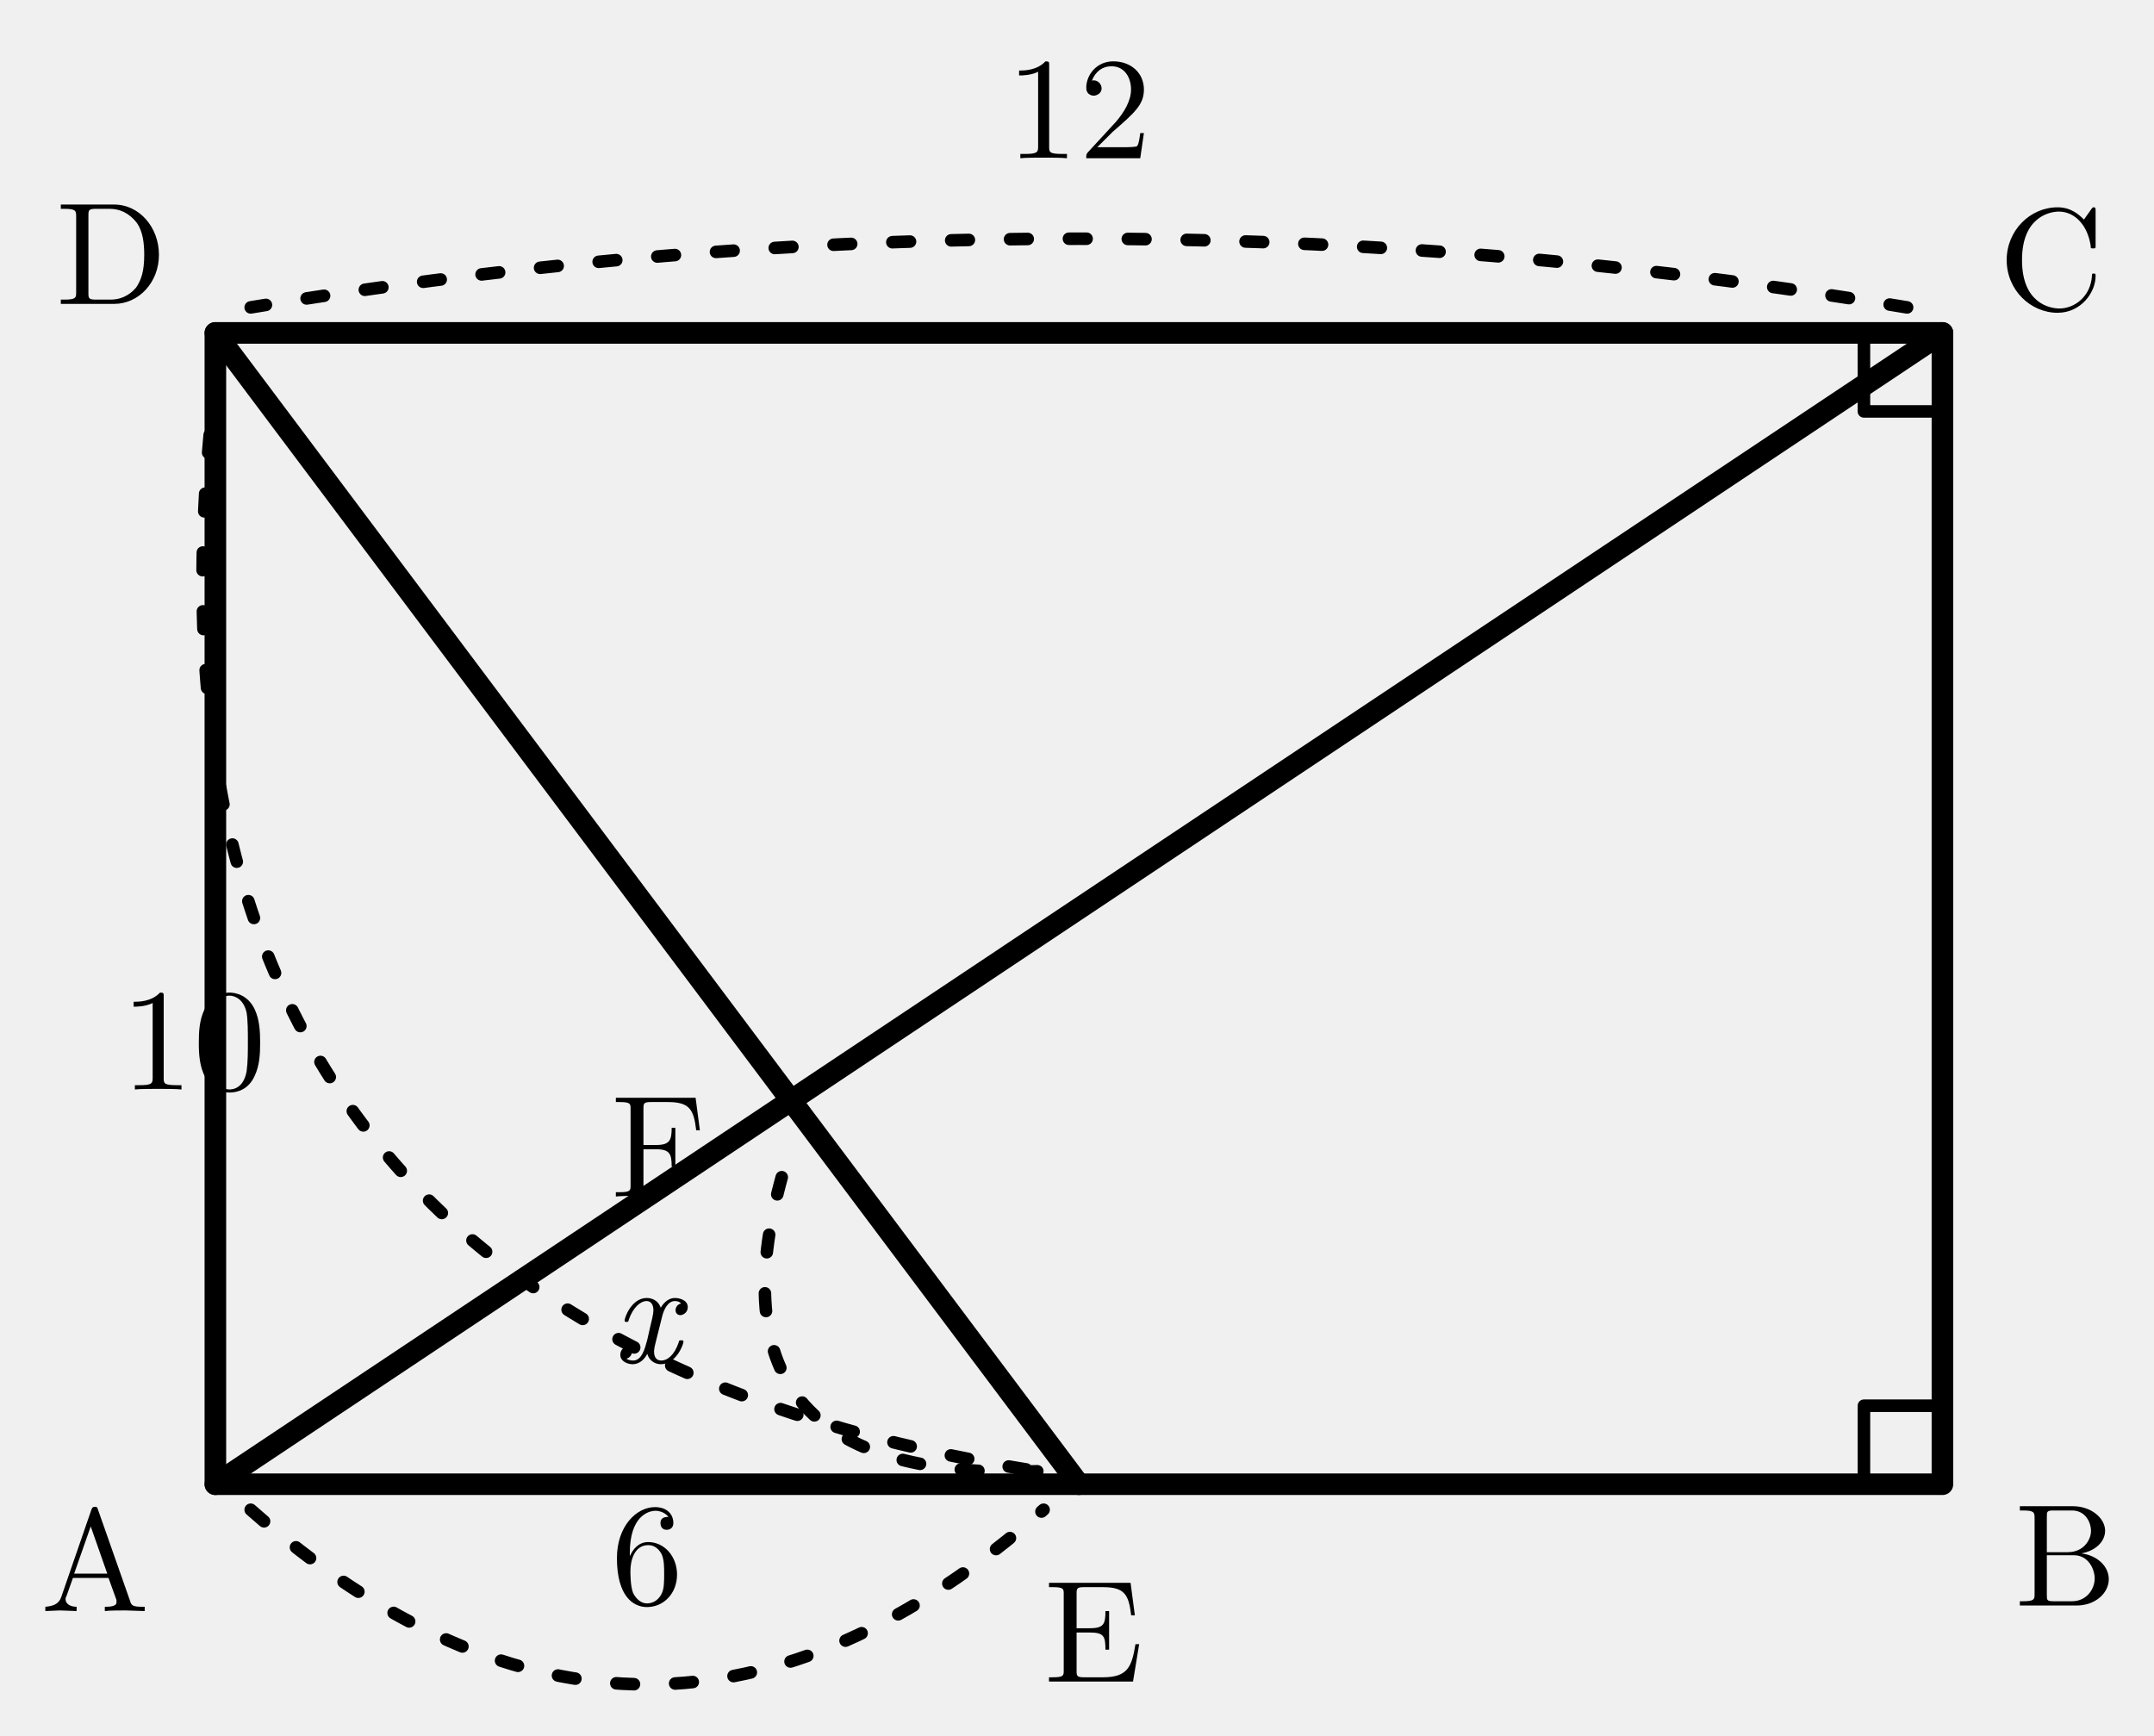
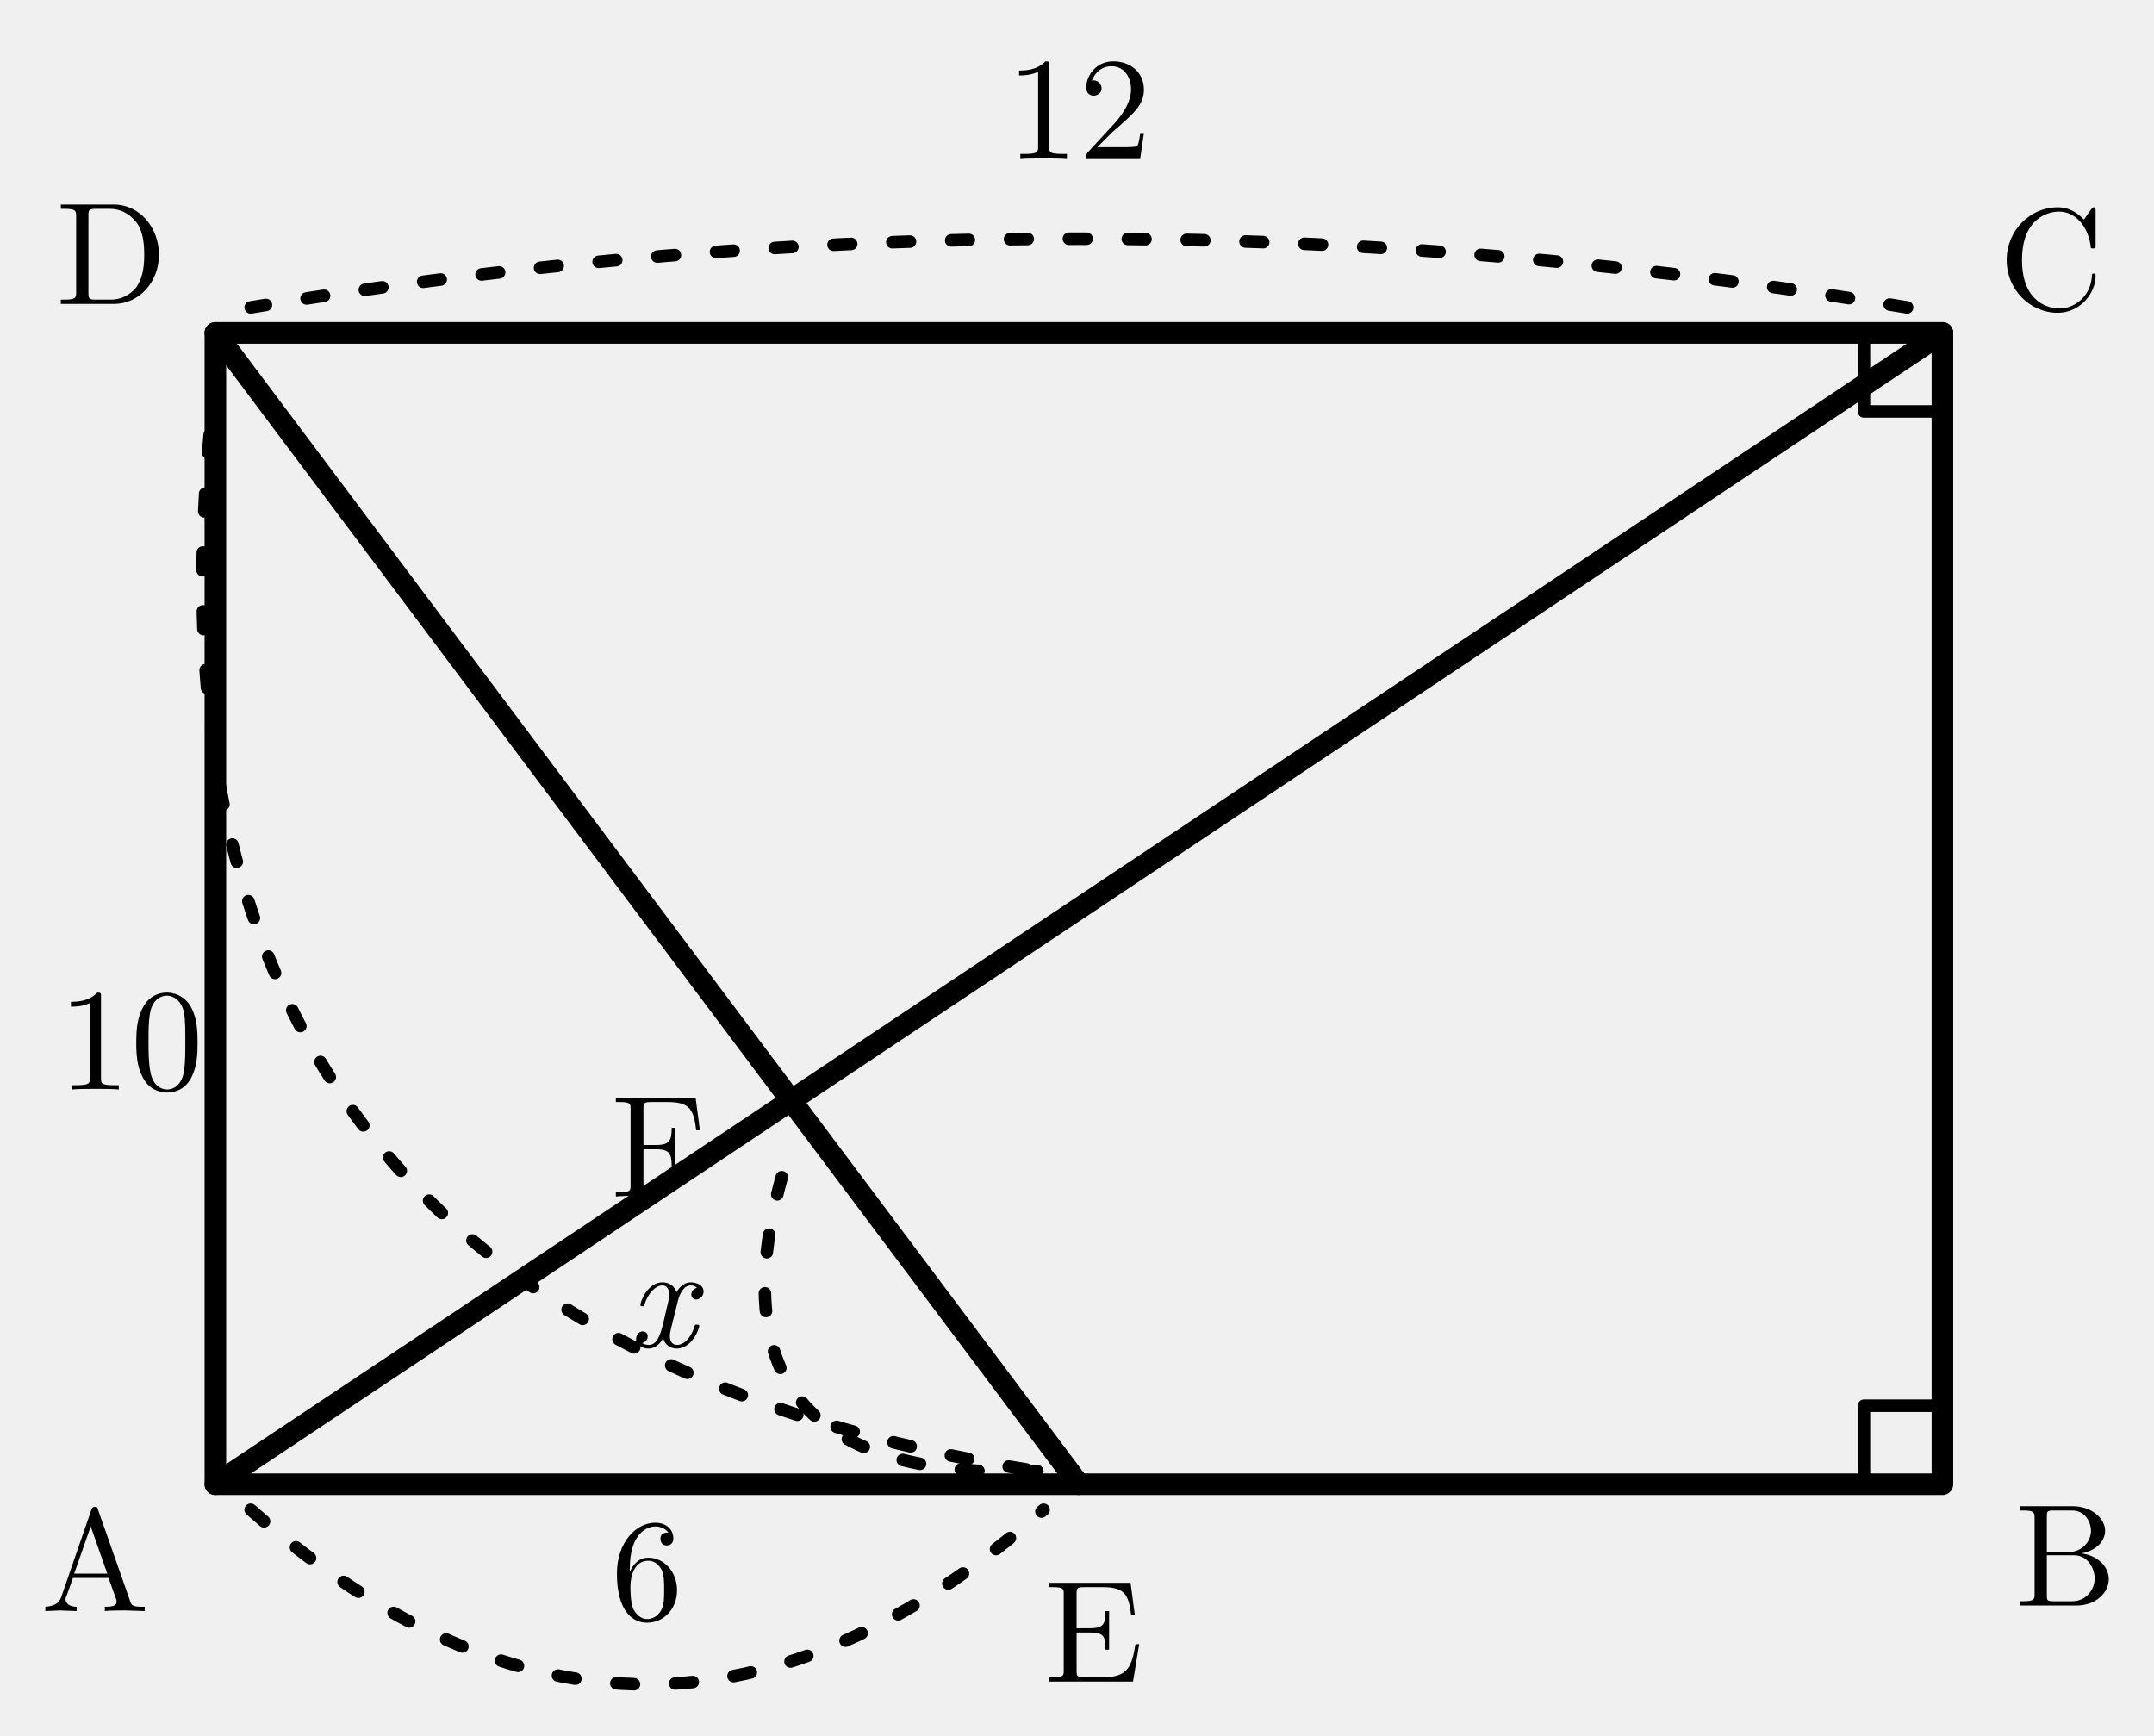
<svg xmlns="http://www.w3.org/2000/svg" width="54.877mm" height="44.22mm" viewBox="0.513 -1.649 54.877 44.22">
  <defs>
    <style>
.main{stroke:#000;stroke-width:.55;fill:none;stroke-linecap:round;stroke-linejoin:round}
.thin{stroke:#000;stroke-width:.32;fill:none;stroke-linecap:round;stroke-linejoin:round}
.dash{stroke:#000;stroke-width:.32;fill:none;stroke-dasharray:1.2 1.4}
.label,.math-label,.angle-label,.frac-text{font-family:"CMU Serif","Computer Modern Serif","Latin Modern Roman","Times New Roman",serif;fill:#000;font-style:normal}
.label,.math-label{font-size:3.7px}.angle-label{font-size:3.1px}.var{font-style:italic}
.frac-text{font-size:2.9px}.frac-line{stroke:#000;stroke-width:.28}
.label-bg{fill:#fff;opacity:.96}.triangle-fill{fill:#ddd;stroke:none}
.note{font-family:"Noto Serif CJK JP","IPAexMincho",serif;font-size:3.4px;fill:#000}

.length-arc{stroke:#000;stroke-width:.32;fill:none;stroke-dasharray:.45 1.05;stroke-linecap:round}
</style>
  </defs>
  <polygon class="main" points="6,36.167 50,36.167 50,6.833 6,6.833" />
  <path class="main" d="M 6 36.167 L 50 6.833" />
  <path class="main" d="M 6 6.833 L 28 36.167" />
  <path class="thin" d="M 48 36.167 L 48 34.167 L 50 34.167" />
  <path class="thin" d="M 50 8.833 L 48 8.833 L 48 6.833" />
  <text class="label" x="2.932" y="37.851" text-anchor="middle" dominant-baseline="central">A</text>
  <text class="label" x="53.141" y="37.71" text-anchor="middle" dominant-baseline="central">B</text>
  <text class="label" x="52.771" y="4.695" text-anchor="middle" dominant-baseline="central">C</text>
  <text class="label" x="3.35" y="4.547" text-anchor="middle" dominant-baseline="central">D</text>
  <text class="label" x="28.373" y="39.647" text-anchor="middle" dominant-baseline="central">E</text>
  <text class="label" x="17.285" y="27.291" text-anchor="middle" dominant-baseline="central">F</text>
  <g class="length-mark" data-segment="AE">
    <path class="length-arc" d="M 6.9 36.817 Q 17 45.717 27.1 36.817" />
-     <text id="length-value-AE" class="math-label" x="17" y="37.667" text-anchor="middle" dominant-baseline="central">6</text>
+     <text id="length-value-AE" class="math-label" x="17" y="38.067" text-anchor="middle" dominant-baseline="central">6</text>
  </g>
  <g class="length-mark" data-segment="CD">
    <path class="length-arc" d="M 49.1 6.183 Q 28 2.683 6.9 6.183" />
    <text id="length-value-CD" class="math-label" x="28" y="0.833" text-anchor="middle" dominant-baseline="central">12</text>
  </g>
  <g class="length-mark" data-segment="DE">
    <path class="length-arc" d="M 6.02 7.943 Q 2.96 32.03 26.94 35.837" />
-     <text id="length-value-DE" class="math-label" x="5.44" y="24.56" text-anchor="middle" dominant-baseline="central">10</text>
+     <text id="length-value-DE" class="math-label" x="3.84" y="24.56" text-anchor="middle" dominant-baseline="central">10</text>
  </g>
  <g class="length-mark" data-segment="EF">
    <path class="length-arc" d="M 26.94 35.837 Q 17.813 36.168 20.687 27.499" />
-     <text id="length-value-EF" class="math-label var" x="16.973" y="31.518" text-anchor="middle" dominant-baseline="central">x</text>
+     <text id="length-value-EF" class="math-label var" x="17.373" y="31.118" text-anchor="middle" dominant-baseline="central">x</text>
  </g>
</svg>
